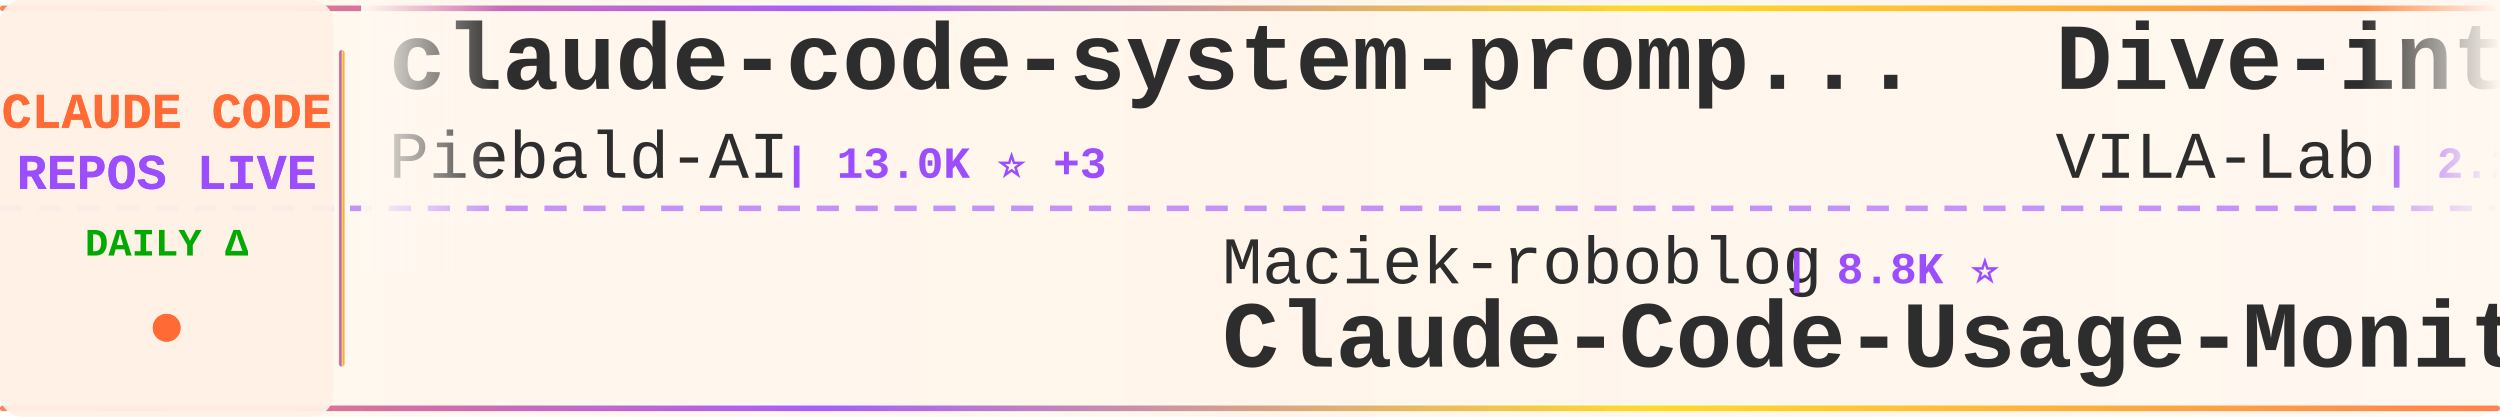
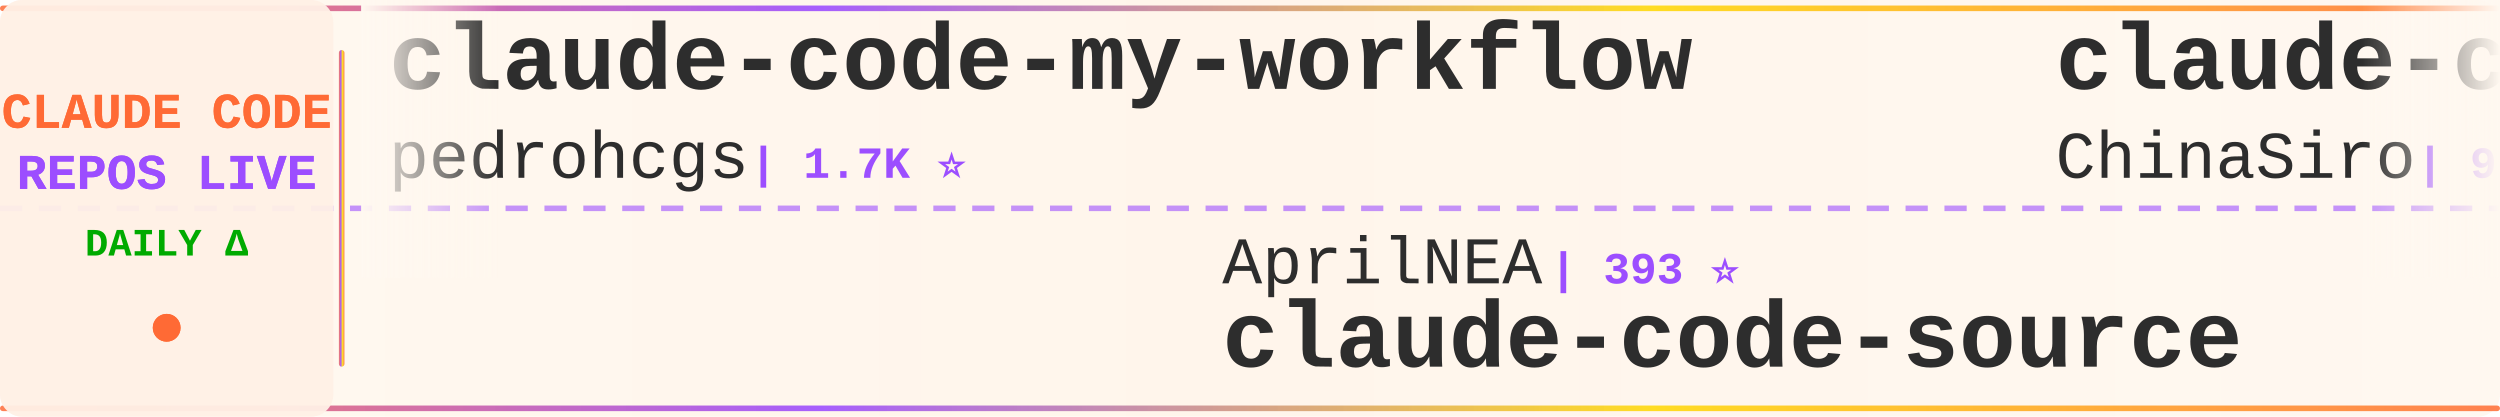
<svg xmlns="http://www.w3.org/2000/svg" width="900" height="150">
  <defs>
    <linearGradient id="tickerBg" x1="0%" y1="0%" x2="100%" y2="0%">
      <stop offset="0%" style="stop-color:#fff8f0;stop-opacity:0.98" />
      <stop offset="50%" style="stop-color:#fff5eb;stop-opacity:1" />
      <stop offset="100%" style="stop-color:#fff8f0;stop-opacity:0.98" />
    </linearGradient>
    <linearGradient id="borderGrad" x1="0%" y1="0%" x2="100%" y2="0%">
      <stop offset="0%" style="stop-color:#FF6B35;stop-opacity:0.85">
        <animate attributeName="stop-opacity" values="0.85;1;0.85" dur="2s" repeatCount="indefinite" />
      </stop>
      <stop offset="33%" style="stop-color:#9C4EFF;stop-opacity:0.9">
        <animate attributeName="stop-opacity" values="0.9;1;0.9" dur="2.2s" repeatCount="indefinite" />
      </stop>
      <stop offset="66%" style="stop-color:#FFD700;stop-opacity:0.85">
        <animate attributeName="stop-opacity" values="0.85;1;0.85" dur="1.8s" repeatCount="indefinite" />
      </stop>
      <stop offset="100%" style="stop-color:#FF6B35;stop-opacity:0.85">
        <animate attributeName="stop-opacity" values="0.85;1;0.85" dur="2s" repeatCount="indefinite" />
      </stop>
    </linearGradient>
    <filter id="textGlow">
      <feGaussianBlur stdDeviation="0.15" result="coloredBlur" />
      <feMerge>
        <feMergeNode in="coloredBlur" />
        <feMergeNode in="SourceGraphic" />
      </feMerge>
    </filter>
    <filter id="metricGlow">
      <feGaussianBlur stdDeviation="0.2" result="coloredBlur" />
      <feMerge>
        <feMergeNode in="coloredBlur" />
        <feMergeNode in="SourceGraphic" />
      </feMerge>
    </filter>
    <linearGradient id="leftFade" x1="0%" y1="0%" x2="100%" y2="0%">
      <stop offset="0%" style="stop-color:#fff8f0;stop-opacity:1" />
      <stop offset="100%" style="stop-color:#fff8f0;stop-opacity:0" />
    </linearGradient>
    <linearGradient id="rightFade" x1="0%" y1="0%" x2="100%" y2="0%">
      <stop offset="0%" style="stop-color:#fff8f0;stop-opacity:0" />
      <stop offset="100%" style="stop-color:#fff8f0;stop-opacity:1" />
    </linearGradient>
  </defs>
  <rect width="900" height="150" fill="url(#tickerBg)" rx="8" />
  <rect x="0" y="2" width="900" height="2" fill="url(#borderGrad)" rx="1" />
  <rect x="0" y="146" width="900" height="2" fill="url(#borderGrad)" rx="1" />
  <line x1="0" y1="75" x2="900" y2="75" stroke="#9C4EFF" stroke-width="2" stroke-dasharray="8 6" opacity="0.6" />
  <rect x="0" y="0" width="120" height="150" fill="#fff0e6" opacity="0.95" rx="8" />
  <text x="60" y="46" font-family="'Courier New', monospace" font-size="18" font-weight="bold" fill="#FF6B35" text-anchor="middle" filter="url(#textGlow)">
    CLAUDE CODE
  </text>
  <text x="60" y="68" font-family="'Courier New', monospace" font-size="18" font-weight="bold" fill="#9C4EFF" text-anchor="middle" filter="url(#textGlow)">
    REPOS LIVE
  </text>
  <text x="60" y="92" font-family="'Courier New', monospace" font-size="14" font-weight="bold" fill="#00aa00" text-anchor="middle">
    DAILY Δ
  </text>
  <circle cx="60" cy="118" r="5" fill="#FF6B35" filter="url(#metricGlow)">
    <animate attributeName="r" values="4;6;4" dur="1.5s" repeatCount="indefinite" />
    <animate attributeName="opacity" values="0.6;1;0.6" dur="1.5s" repeatCount="indefinite" />
  </circle>
  <rect x="122" y="18" width="2" height="114" fill="url(#borderGrad)" rx="1" />
  <clipPath id="tickerClip">
    <rect x="130" y="0" width="770" height="150" />
  </clipPath>
  <g clip-path="url(#tickerClip)">
    <g id="tickerItems">
      <animateTransform attributeName="transform" attributeType="XML" type="translate" from="0 0" to="-3000 0" dur="54s" repeatCount="indefinite" />
      <g transform="translate(0, 0)">
-         <text x="140" y="32" font-family="'Courier New', monospace" font-size="34" font-weight="bold" fill="#2d2d2d">claude-code-system-promp...</text>
-         <text x="140" y="64" font-family="'Courier New', monospace" font-size="24" font-weight="normal" fill="#2d2d2d" opacity="1.0">Piebald-AI</text>
-         <text x="282" y="64" font-family="'Courier New', monospace" font-size="16" font-weight="bold" fill="#9C4EFF"> | 13.0K ⭐ +3</text>
+         <text x="140" y="32" font-family="'Courier New', monospace" font-size="34" font-weight="bold" fill="#2d2d2d">claude-code-my-workflow</text>
+         <text x="140" y="64" font-family="'Courier New', monospace" font-size="24" font-weight="normal" fill="#2d2d2d" opacity="1.0">pedrohcgs</text>
+         <text x="270" y="64" font-family="'Courier New', monospace" font-size="16" font-weight="bold" fill="#9C4EFF"> | 1.7K ⭐</text>
      </g>
      <g transform="translate(300, 0)">
-         <text x="140" y="102" font-family="'Courier New', monospace" font-size="24" font-weight="normal" fill="#2d2d2d" opacity="1.0">Maciek-roboblog</text>
-         <text x="342" y="102" font-family="'Courier New', monospace" font-size="16" font-weight="bold" fill="#9C4EFF"> | 8.8K ⭐</text>
-         <text x="140" y="132" font-family="'Courier New', monospace" font-size="34" font-weight="bold" fill="#2d2d2d">Claude-Code-Usage-Monito...</text>
+         <text x="140" y="102" font-family="'Courier New', monospace" font-size="24" font-weight="normal" fill="#2d2d2d" opacity="1.0">AprilNEA</text>
+         <text x="258" y="102" font-family="'Courier New', monospace" font-size="16" font-weight="bold" fill="#9C4EFF"> | 393 ⭐</text>
+         <text x="140" y="132" font-family="'Courier New', monospace" font-size="34" font-weight="bold" fill="#2d2d2d">claude-code-source</text>
      </g>
      <g transform="translate(600, 0)">
-         <text x="140" y="32" font-family="'Courier New', monospace" font-size="34" font-weight="bold" fill="#2d2d2d">Dive-into-Claude-Code</text>
-         <text x="140" y="64" font-family="'Courier New', monospace" font-size="24" font-weight="normal" fill="#2d2d2d" opacity="1.0">VILA-Lab</text>
-         <text x="258" y="64" font-family="'Courier New', monospace" font-size="16" font-weight="bold" fill="#9C4EFF"> | 2.2K ⭐ +1</text>
+         <text x="140" y="32" font-family="'Courier New', monospace" font-size="34" font-weight="bold" fill="#2d2d2d">claude-code-sourcemap</text>
+         <text x="140" y="64" font-family="'Courier New', monospace" font-size="24" font-weight="normal" fill="#2d2d2d" opacity="1.0">ChinaSiro</text>
+         <text x="270" y="64" font-family="'Courier New', monospace" font-size="16" font-weight="bold" fill="#9C4EFF"> | 9.7K ⭐</text>
      </g>
      <g transform="translate(900, 0)">
-         <text x="140" y="102" font-family="'Courier New', monospace" font-size="24" font-weight="normal" fill="#2d2d2d" opacity="1.0">anthropics</text>
-         <text x="282" y="102" font-family="'Courier New', monospace" font-size="16" font-weight="bold" fill="#9C4EFF"> | 153.9K ⭐ +25</text>
+         <text x="140" y="102" font-family="'Courier New', monospace" font-size="24" font-weight="normal" fill="#2d2d2d" opacity="1.0">beilingcc</text>
+         <text x="270" y="102" font-family="'Courier New', monospace" font-size="16" font-weight="bold" fill="#9C4EFF"> | 101 ⭐</text>
        <text x="140" y="132" font-family="'Courier New', monospace" font-size="34" font-weight="bold" fill="#2d2d2d">claude-code</text>
      </g>
      <g transform="translate(1200, 0)">
-         <text x="140" y="32" font-family="'Courier New', monospace" font-size="34" font-weight="bold" fill="#2d2d2d">oh-my-claudecode</text>
-         <text x="140" y="64" font-family="'Courier New', monospace" font-size="24" font-weight="normal" fill="#2d2d2d" opacity="1.0">Yeachan-Heo</text>
-         <text x="294" y="64" font-family="'Courier New', monospace" font-size="16" font-weight="bold" fill="#9C4EFF"> | 40.4K ⭐ +7</text>
+         <text x="140" y="32" font-family="'Courier New', monospace" font-size="34" font-weight="bold" fill="#2d2d2d">claude_codex_bridge</text>
+         <text x="140" y="64" font-family="'Courier New', monospace" font-size="24" font-weight="normal" fill="#2d2d2d" opacity="1.0">SeemSeam</text>
+         <text x="258" y="64" font-family="'Courier New', monospace" font-size="16" font-weight="bold" fill="#9C4EFF"> | 3.6K ⭐ +3</text>
      </g>
      <g transform="translate(1500, 0)">
-         <text x="140" y="102" font-family="'Courier New', monospace" font-size="24" font-weight="normal" fill="#2d2d2d" opacity="1.0">frankbria</text>
-         <text x="270" y="102" font-family="'Courier New', monospace" font-size="16" font-weight="bold" fill="#9C4EFF"> | 9.7K ⭐</text>
-         <text x="140" y="132" font-family="'Courier New', monospace" font-size="34" font-weight="bold" fill="#2d2d2d">ralph-claude-code</text>
+         <text x="140" y="102" font-family="'Courier New', monospace" font-size="24" font-weight="normal" fill="#2d2d2d" opacity="1.0">claude-code-best</text>
+         <text x="354" y="102" font-family="'Courier New', monospace" font-size="16" font-weight="bold" fill="#9C4EFF"> | 23.1K ⭐ +6</text>
+         <text x="140" y="132" font-family="'Courier New', monospace" font-size="34" font-weight="bold" fill="#2d2d2d">claude-code</text>
      </g>
      <g transform="translate(1800, 0)">
-         <text x="140" y="32" font-family="'Courier New', monospace" font-size="34" font-weight="bold" fill="#2d2d2d">claude-code</text>
-         <text x="140" y="64" font-family="'Courier New', monospace" font-size="24" font-weight="normal" fill="#2d2d2d" opacity="1.0">Onewon</text>
-         <text x="234" y="64" font-family="'Courier New', monospace" font-size="16" font-weight="bold" fill="#9C4EFF"> | 182 ⭐</text>
+         <text x="140" y="32" font-family="'Courier New', monospace" font-size="34" font-weight="bold" fill="#2d2d2d">arcads-claude-code-mrpai...</text>
+         <text x="140" y="64" font-family="'Courier New', monospace" font-size="24" font-weight="normal" fill="#2d2d2d" opacity="1.0">mrpaidsocial</text>
+         <text x="306" y="64" font-family="'Courier New', monospace" font-size="16" font-weight="bold" fill="#9C4EFF"> | 1.6K ⭐</text>
      </g>
      <g transform="translate(2100, 0)">
-         <text x="140" y="102" font-family="'Courier New', monospace" font-size="24" font-weight="normal" fill="#2d2d2d" opacity="1.0">WorldFlowAI</text>
-         <text x="294" y="102" font-family="'Courier New', monospace" font-size="16" font-weight="bold" fill="#9C4EFF"> | 5.6K ⭐ +11</text>
-         <text x="140" y="132" font-family="'Courier New', monospace" font-size="34" font-weight="bold" fill="#2d2d2d">everything-claude-code</text>
+         <text x="140" y="102" font-family="'Courier New', monospace" font-size="24" font-weight="normal" fill="#2d2d2d" opacity="1.0">codeaashu</text>
+         <text x="270" y="102" font-family="'Courier New', monospace" font-size="16" font-weight="bold" fill="#9C4EFF"> | 3.4K ⭐</text>
+         <text x="140" y="132" font-family="'Courier New', monospace" font-size="34" font-weight="bold" fill="#2d2d2d">claude-code</text>
      </g>
      <g transform="translate(2400, 0)">
-         <text x="140" y="32" font-family="'Courier New', monospace" font-size="34" font-weight="bold" fill="#2d2d2d">claude-code-source-code</text>
-         <text x="140" y="64" font-family="'Courier New', monospace" font-size="24" font-weight="normal" fill="#2d2d2d" opacity="1.0">777genius</text>
-         <text x="270" y="64" font-family="'Courier New', monospace" font-size="16" font-weight="bold" fill="#9C4EFF"> | 936 ⭐</text>
+         <text x="140" y="32" font-family="'Courier New', monospace" font-size="34" font-weight="bold" fill="#2d2d2d">claude-code-proxy</text>
+         <text x="140" y="64" font-family="'Courier New', monospace" font-size="24" font-weight="normal" fill="#2d2d2d" opacity="1.0">fuergaosi233</text>
+         <text x="306" y="64" font-family="'Courier New', monospace" font-size="16" font-weight="bold" fill="#9C4EFF"> | 2.8K ⭐</text>
      </g>
      <g transform="translate(2700, 0)">
-         <text x="140" y="102" font-family="'Courier New', monospace" font-size="24" font-weight="normal" fill="#2d2d2d" opacity="1.0">luyao618</text>
-         <text x="258" y="102" font-family="'Courier New', monospace" font-size="16" font-weight="bold" fill="#9C4EFF"> | 1.7K ⭐</text>
-         <text x="140" y="132" font-family="'Courier New', monospace" font-size="34" font-weight="bold" fill="#2d2d2d">Claude-Code-Source-Study</text>
+         <text x="140" y="102" font-family="'Courier New', monospace" font-size="24" font-weight="normal" fill="#2d2d2d" opacity="1.0">jarmuine</text>
+         <text x="258" y="102" font-family="'Courier New', monospace" font-size="16" font-weight="bold" fill="#9C4EFF"> | 2.3K ⭐</text>
+         <text x="140" y="132" font-family="'Courier New', monospace" font-size="34" font-weight="bold" fill="#2d2d2d">claude-code</text>
      </g>
      <g transform="translate(3000, 0)">
-         <text x="140" y="32" font-family="'Courier New', monospace" font-size="34" font-weight="bold" fill="#2d2d2d">claude-code-system-promp...</text>
-         <text x="140" y="64" font-family="'Courier New', monospace" font-size="24" font-weight="normal" fill="#2d2d2d" opacity="1.0">Piebald-AI</text>
-         <text x="282" y="64" font-family="'Courier New', monospace" font-size="16" font-weight="bold" fill="#9C4EFF"> | 13.0K ⭐ +3</text>
+         <text x="140" y="32" font-family="'Courier New', monospace" font-size="34" font-weight="bold" fill="#2d2d2d">claude-code-my-workflow</text>
+         <text x="140" y="64" font-family="'Courier New', monospace" font-size="24" font-weight="normal" fill="#2d2d2d" opacity="1.0">pedrohcgs</text>
+         <text x="270" y="64" font-family="'Courier New', monospace" font-size="16" font-weight="bold" fill="#9C4EFF"> | 1.7K ⭐</text>
      </g>
      <g transform="translate(3300, 0)">
-         <text x="140" y="102" font-family="'Courier New', monospace" font-size="24" font-weight="normal" fill="#2d2d2d" opacity="1.0">Maciek-roboblog</text>
-         <text x="342" y="102" font-family="'Courier New', monospace" font-size="16" font-weight="bold" fill="#9C4EFF"> | 8.8K ⭐</text>
-         <text x="140" y="132" font-family="'Courier New', monospace" font-size="34" font-weight="bold" fill="#2d2d2d">Claude-Code-Usage-Monito...</text>
+         <text x="140" y="102" font-family="'Courier New', monospace" font-size="24" font-weight="normal" fill="#2d2d2d" opacity="1.0">AprilNEA</text>
+         <text x="258" y="102" font-family="'Courier New', monospace" font-size="16" font-weight="bold" fill="#9C4EFF"> | 393 ⭐</text>
+         <text x="140" y="132" font-family="'Courier New', monospace" font-size="34" font-weight="bold" fill="#2d2d2d">claude-code-source</text>
      </g>
      <g transform="translate(3600, 0)">
-         <text x="140" y="32" font-family="'Courier New', monospace" font-size="34" font-weight="bold" fill="#2d2d2d">Dive-into-Claude-Code</text>
-         <text x="140" y="64" font-family="'Courier New', monospace" font-size="24" font-weight="normal" fill="#2d2d2d" opacity="1.0">VILA-Lab</text>
-         <text x="258" y="64" font-family="'Courier New', monospace" font-size="16" font-weight="bold" fill="#9C4EFF"> | 2.2K ⭐ +1</text>
+         <text x="140" y="32" font-family="'Courier New', monospace" font-size="34" font-weight="bold" fill="#2d2d2d">claude-code-sourcemap</text>
+         <text x="140" y="64" font-family="'Courier New', monospace" font-size="24" font-weight="normal" fill="#2d2d2d" opacity="1.0">ChinaSiro</text>
+         <text x="270" y="64" font-family="'Courier New', monospace" font-size="16" font-weight="bold" fill="#9C4EFF"> | 9.7K ⭐</text>
      </g>
      <g transform="translate(3900, 0)">
-         <text x="140" y="102" font-family="'Courier New', monospace" font-size="24" font-weight="normal" fill="#2d2d2d" opacity="1.0">anthropics</text>
-         <text x="282" y="102" font-family="'Courier New', monospace" font-size="16" font-weight="bold" fill="#9C4EFF"> | 153.9K ⭐ +25</text>
+         <text x="140" y="102" font-family="'Courier New', monospace" font-size="24" font-weight="normal" fill="#2d2d2d" opacity="1.0">beilingcc</text>
+         <text x="270" y="102" font-family="'Courier New', monospace" font-size="16" font-weight="bold" fill="#9C4EFF"> | 101 ⭐</text>
        <text x="140" y="132" font-family="'Courier New', monospace" font-size="34" font-weight="bold" fill="#2d2d2d">claude-code</text>
      </g>
    </g>
  </g>
  <rect x="130" y="0" width="50" height="100" fill="url(#leftFade)" />
  <rect x="850" y="0" width="50" height="100" fill="url(#rightFade)" />
</svg>
